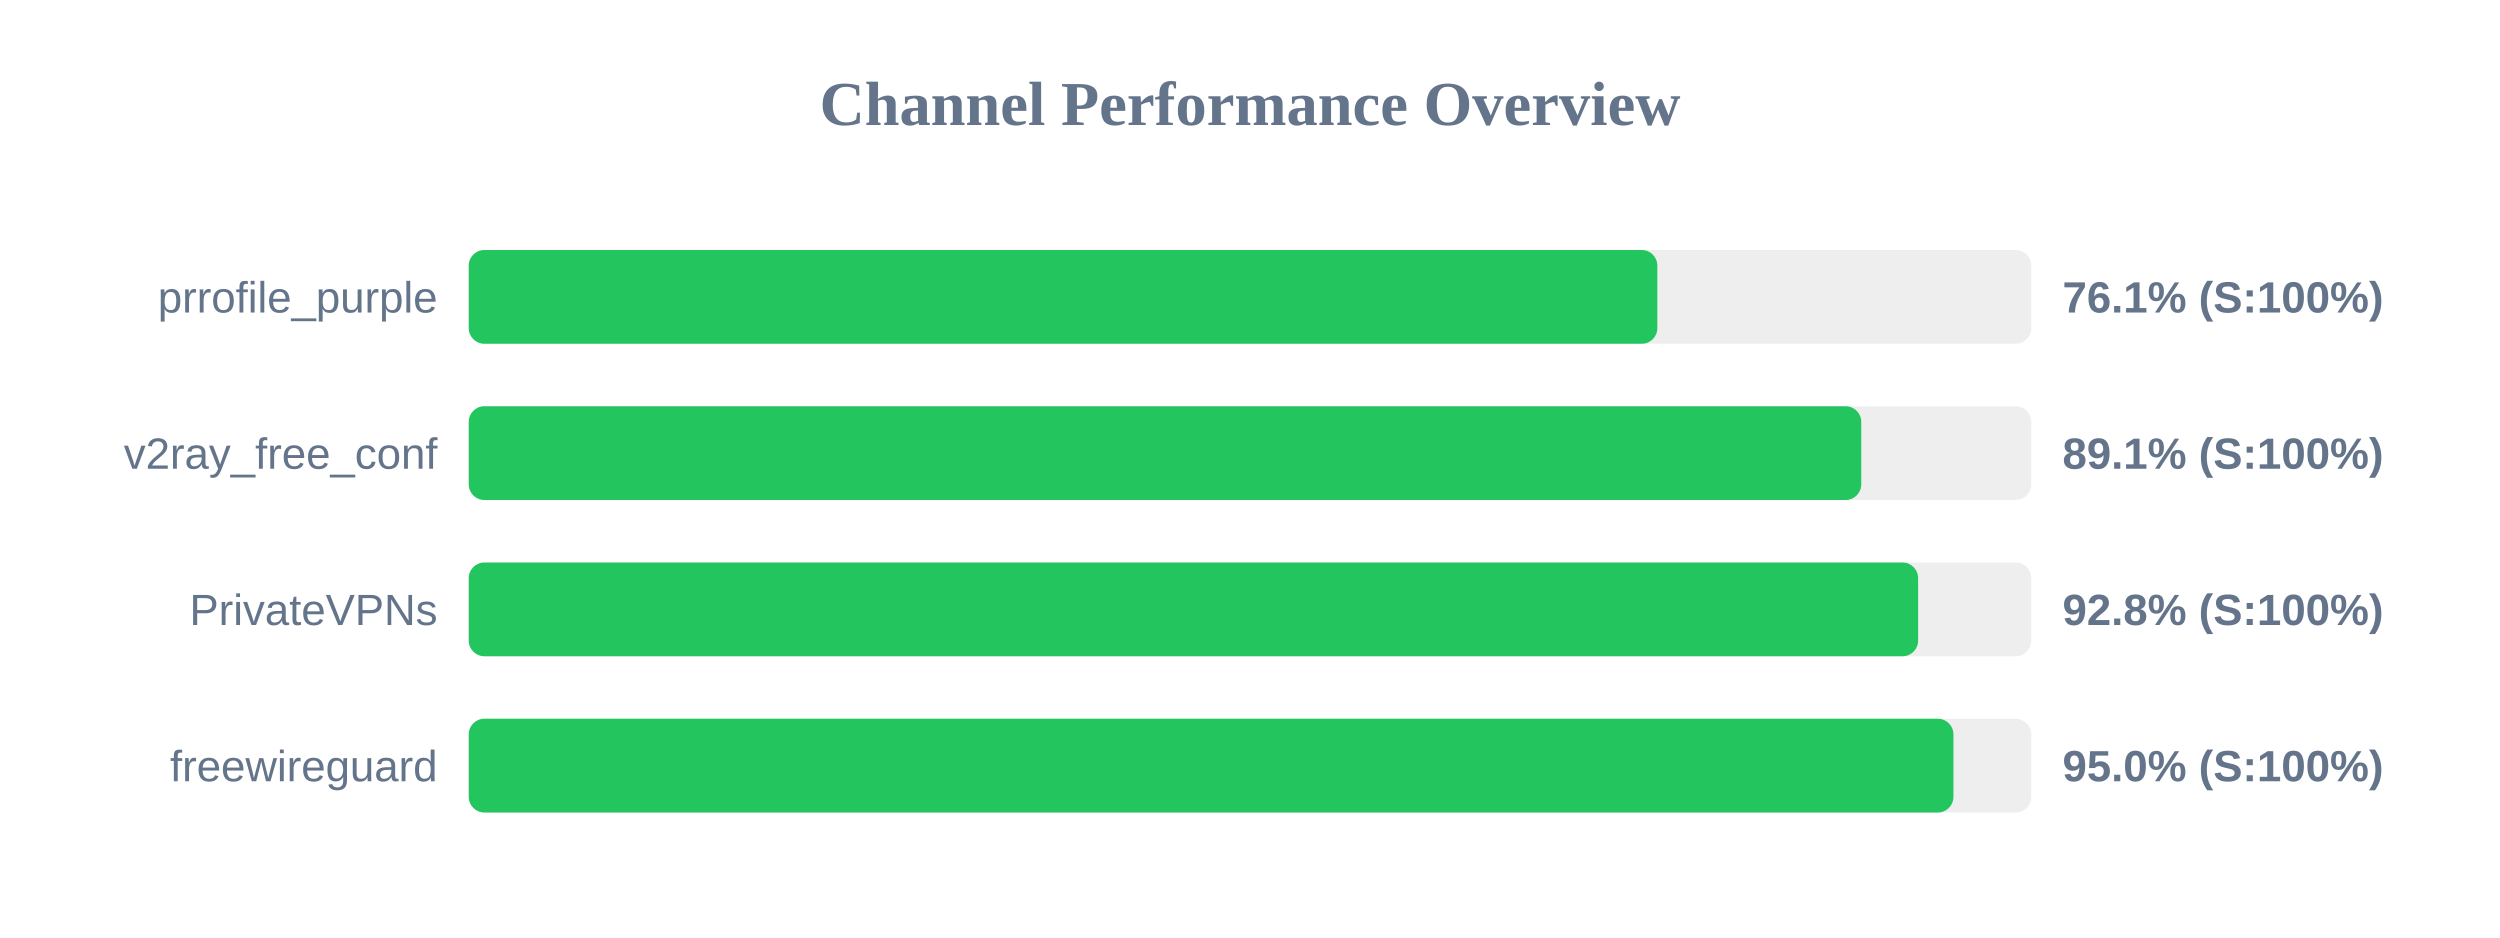
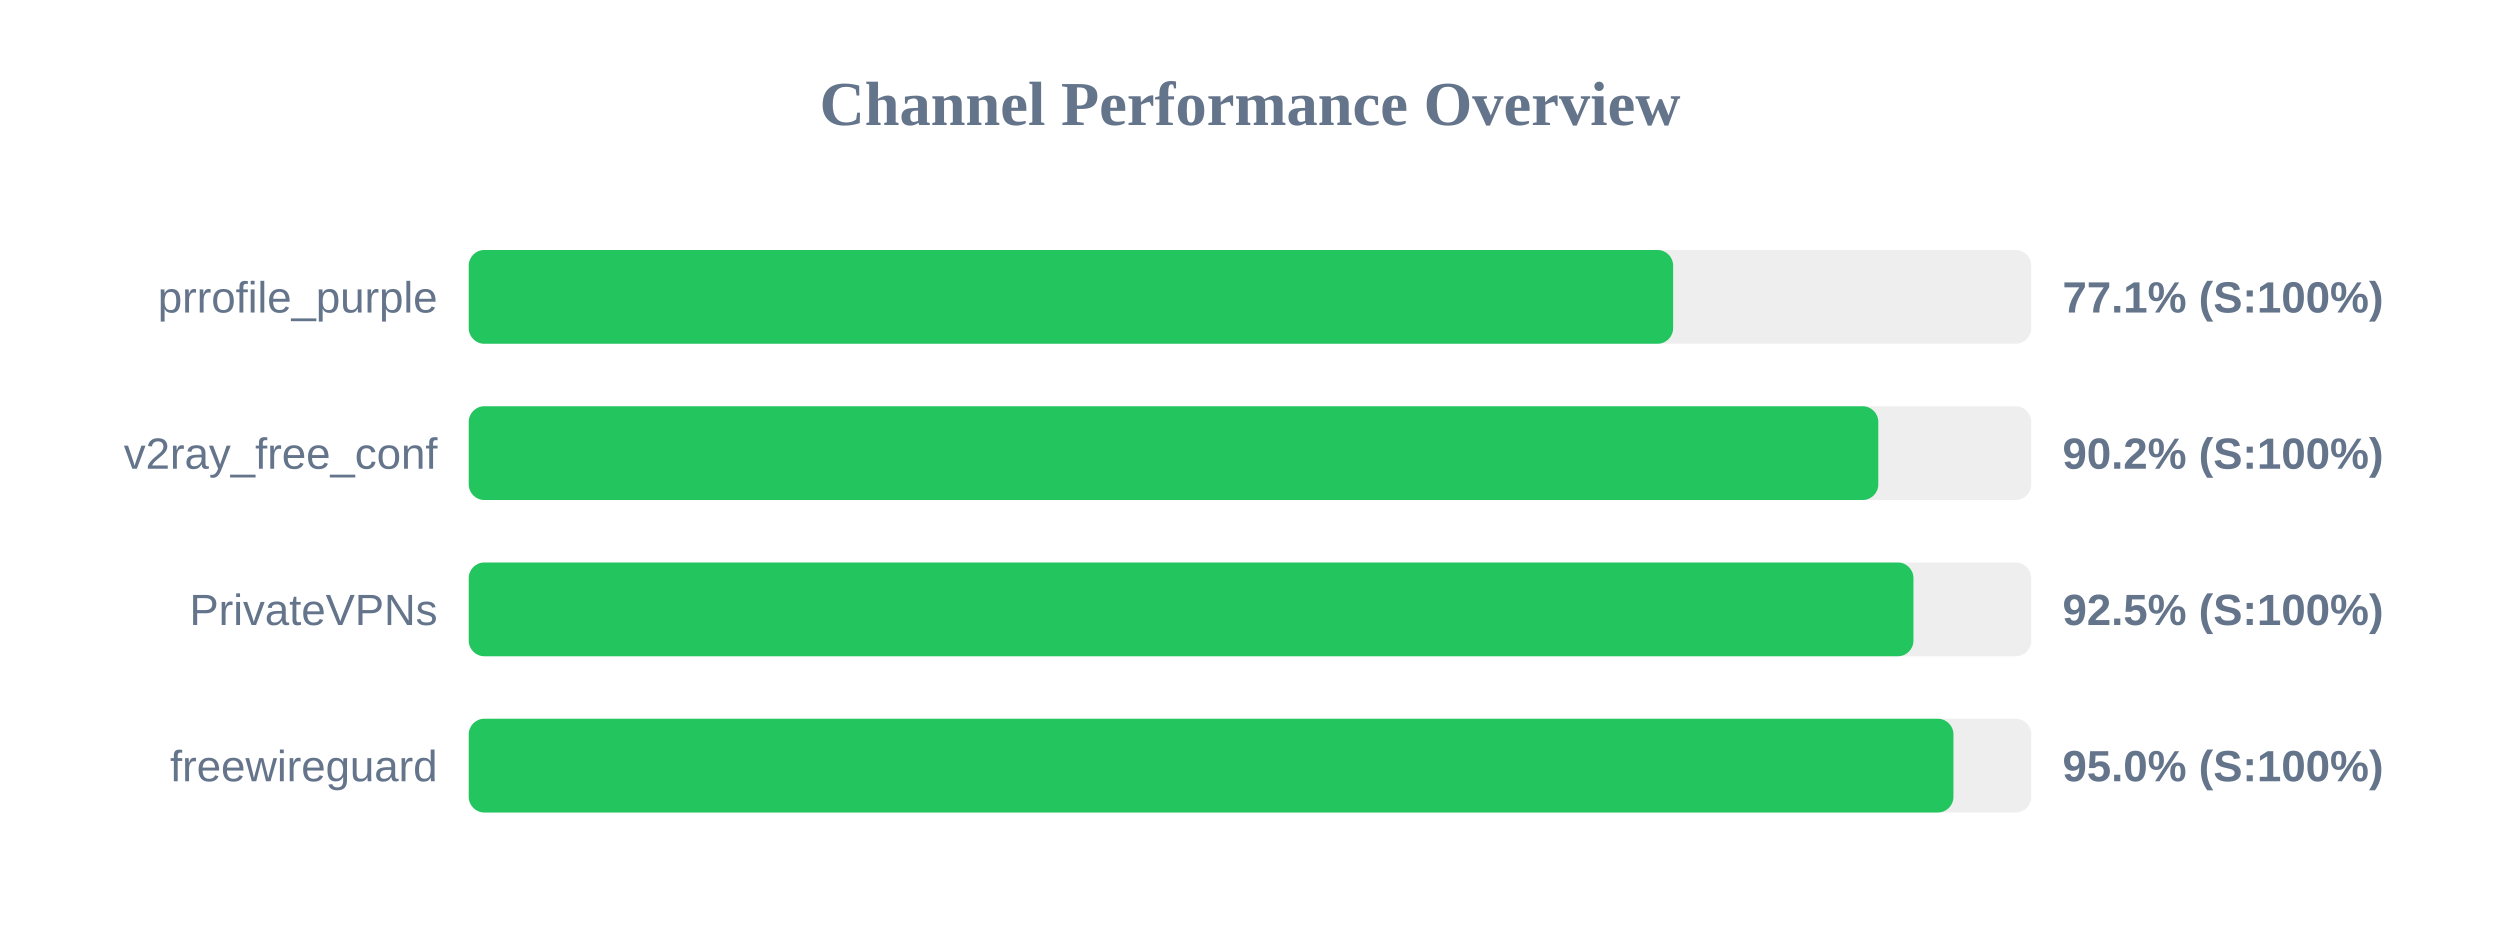
<svg xmlns="http://www.w3.org/2000/svg" width="800" height="300" version="1.1">
  <style>
        .row { font: 14px Arial; fill: #64748b; }
        .score { font: bold 14px Arial; fill: #64748b; }
    </style>
  <text x="400" y="40" text-anchor="middle" font-size="20px" font-weight="bold" fill="#64748b">Channel Performance Overview</text>
  <rect x="150" y="80" width="500" height="30" fill="#eee" rx="5" />
-   <rect x="150" y="80" width="380.35" height="30" fill="#22c55e" rx="5" />
+   <rect x="150" y="80" width="385.4" height="30" fill="#22c55e" rx="5" />
  <text x="140" y="100" text-anchor="end" class="row">prrofile_purple</text>
-   <text x="660" y="100" text-anchor="start" class="score">76.1% (S:100%)</text>
+   <text x="660" y="100" text-anchor="start" class="score">77.1% (S:100%)</text>
  <rect x="150" y="130" width="500" height="30" fill="#eee" rx="5" />
-   <rect x="150" y="130" width="445.6" height="30" fill="#22c55e" rx="5" />
+   <rect x="150" y="130" width="451.05" height="30" fill="#22c55e" rx="5" />
  <text x="140" y="150" text-anchor="end" class="row">v2ray_free_conf</text>
-   <text x="660" y="150" text-anchor="start" class="score">89.1% (S:100%)</text>
+   <text x="660" y="150" text-anchor="start" class="score">90.2% (S:100%)</text>
  <rect x="150" y="180" width="500" height="30" fill="#eee" rx="5" />
-   <rect x="150" y="180" width="463.8" height="30" fill="#22c55e" rx="5" />
+   <rect x="150" y="180" width="462.3" height="30" fill="#22c55e" rx="5" />
  <text x="140" y="200" text-anchor="end" class="row">PrivateVPNs</text>
-   <text x="660" y="200" text-anchor="start" class="score">92.8% (S:100%)</text>
+   <text x="660" y="200" text-anchor="start" class="score">92.5% (S:100%)</text>
  <rect x="150" y="230" width="500" height="30" fill="#eee" rx="5" />
  <rect x="150" y="230" width="475.1" height="30" fill="#22c55e" rx="5" />
  <text x="140" y="250" text-anchor="end" class="row">freewireguard</text>
  <text x="660" y="250" text-anchor="start" class="score">95.0% (S:100%)</text>
</svg>
